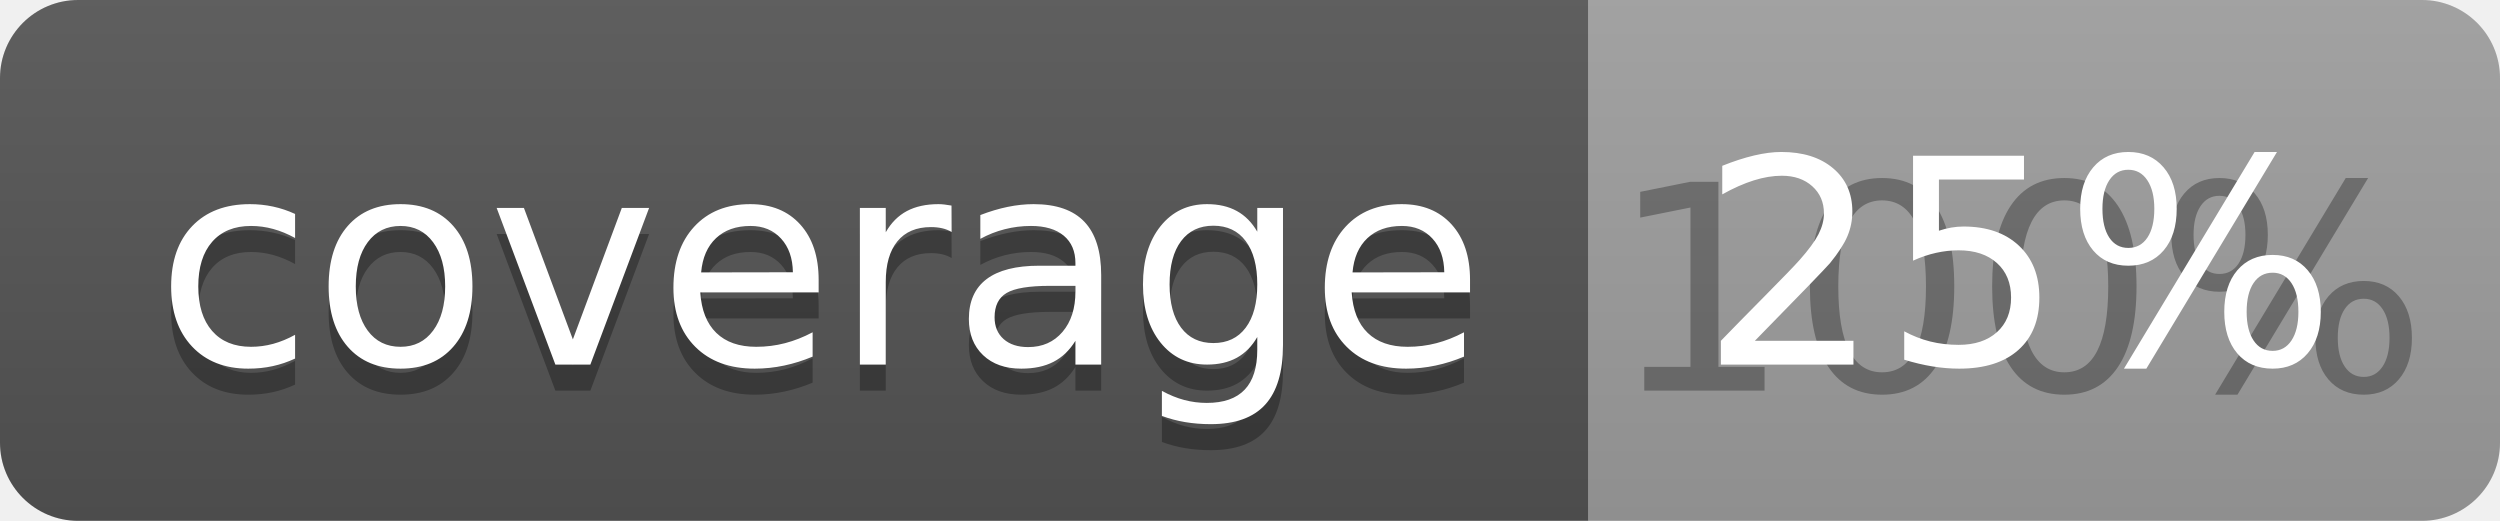
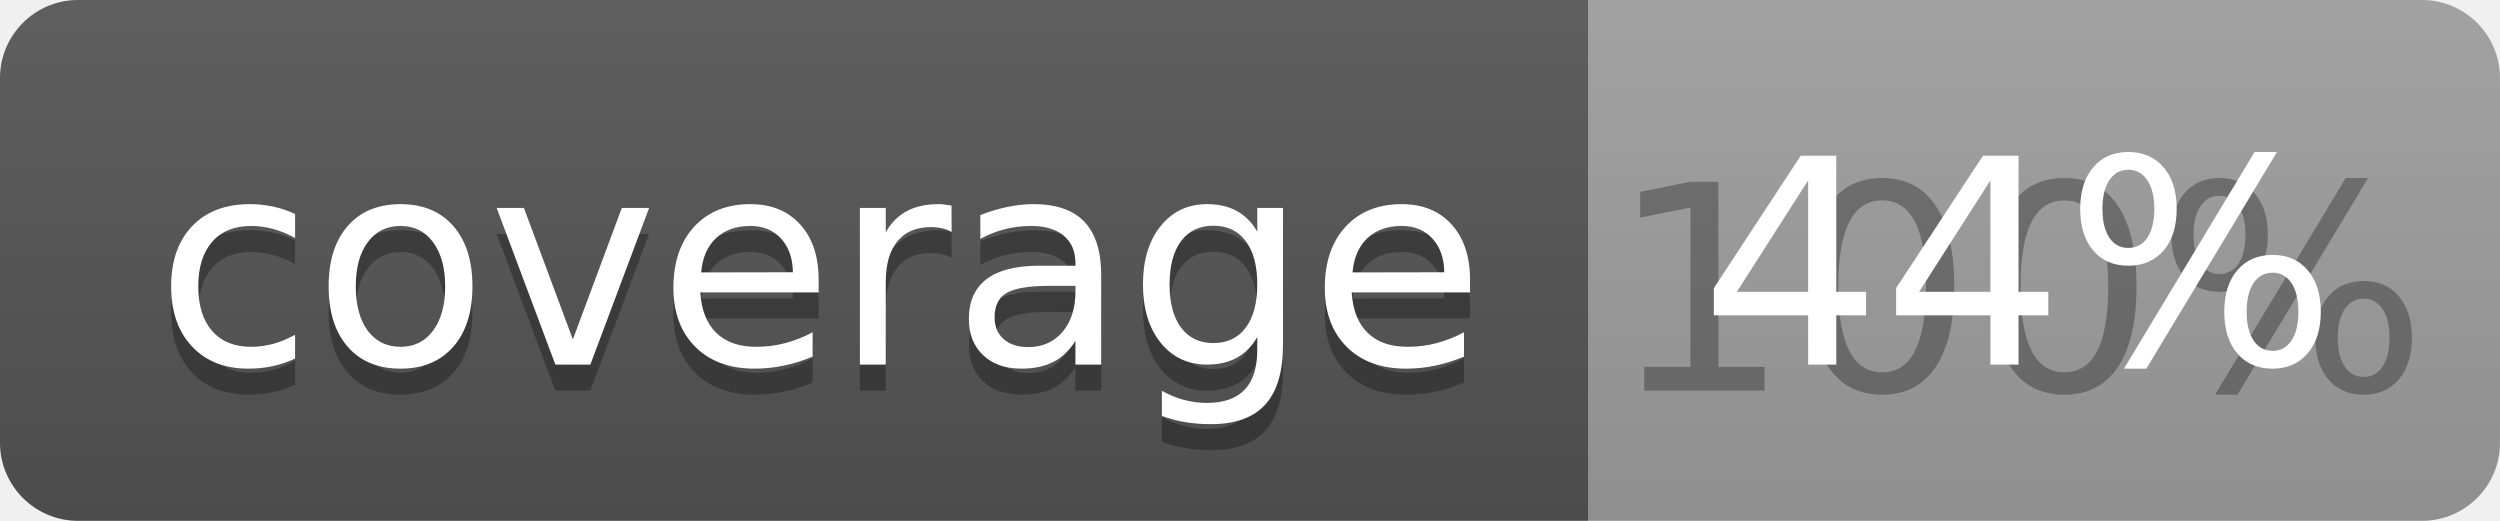
<svg xmlns="http://www.w3.org/2000/svg" width="96" height="20">
  <linearGradient id="b" x2="0" y2="100%">
    <stop offset="0" stop-color="#bbb" stop-opacity=".1" />
    <stop offset="1" stop-opacity=".1" />
  </linearGradient>
  <clipPath id="a">
    <rect width="96" height="20" rx="3" fill="#fff" />
  </clipPath>
  <g clip-path="url(#a)">
    <path fill="#555" d="M0 0h61v20H0z" />
    <path fill="#9F9F9F" d="M61 0h35v20H61z" />
    <path fill="url(#b)" d="M0 0h96v20H0z" />
  </g>
  <g fill="#fff" text-anchor="middle" font-family="DejaVu Sans,Verdana,Geneva,sans-serif" font-size="110">
    <text x="315" y="150" fill="#010101" fill-opacity=".3" transform="scale(.1)" textLength="510">coverage</text>
    <text x="315" y="140" transform="scale(.1)" textLength="510">coverage</text>
    <text x="775" y="150" fill="#010101" fill-opacity=".3" transform="scale(.1)" textLength="250">100%</text>
-     <text x="775" y="140" transform="scale(.1)" textLength="250">25%</text>
+     <text x="775" y="140" transform="scale(.1)" textLength="250">44%</text>
  </g>
</svg>
